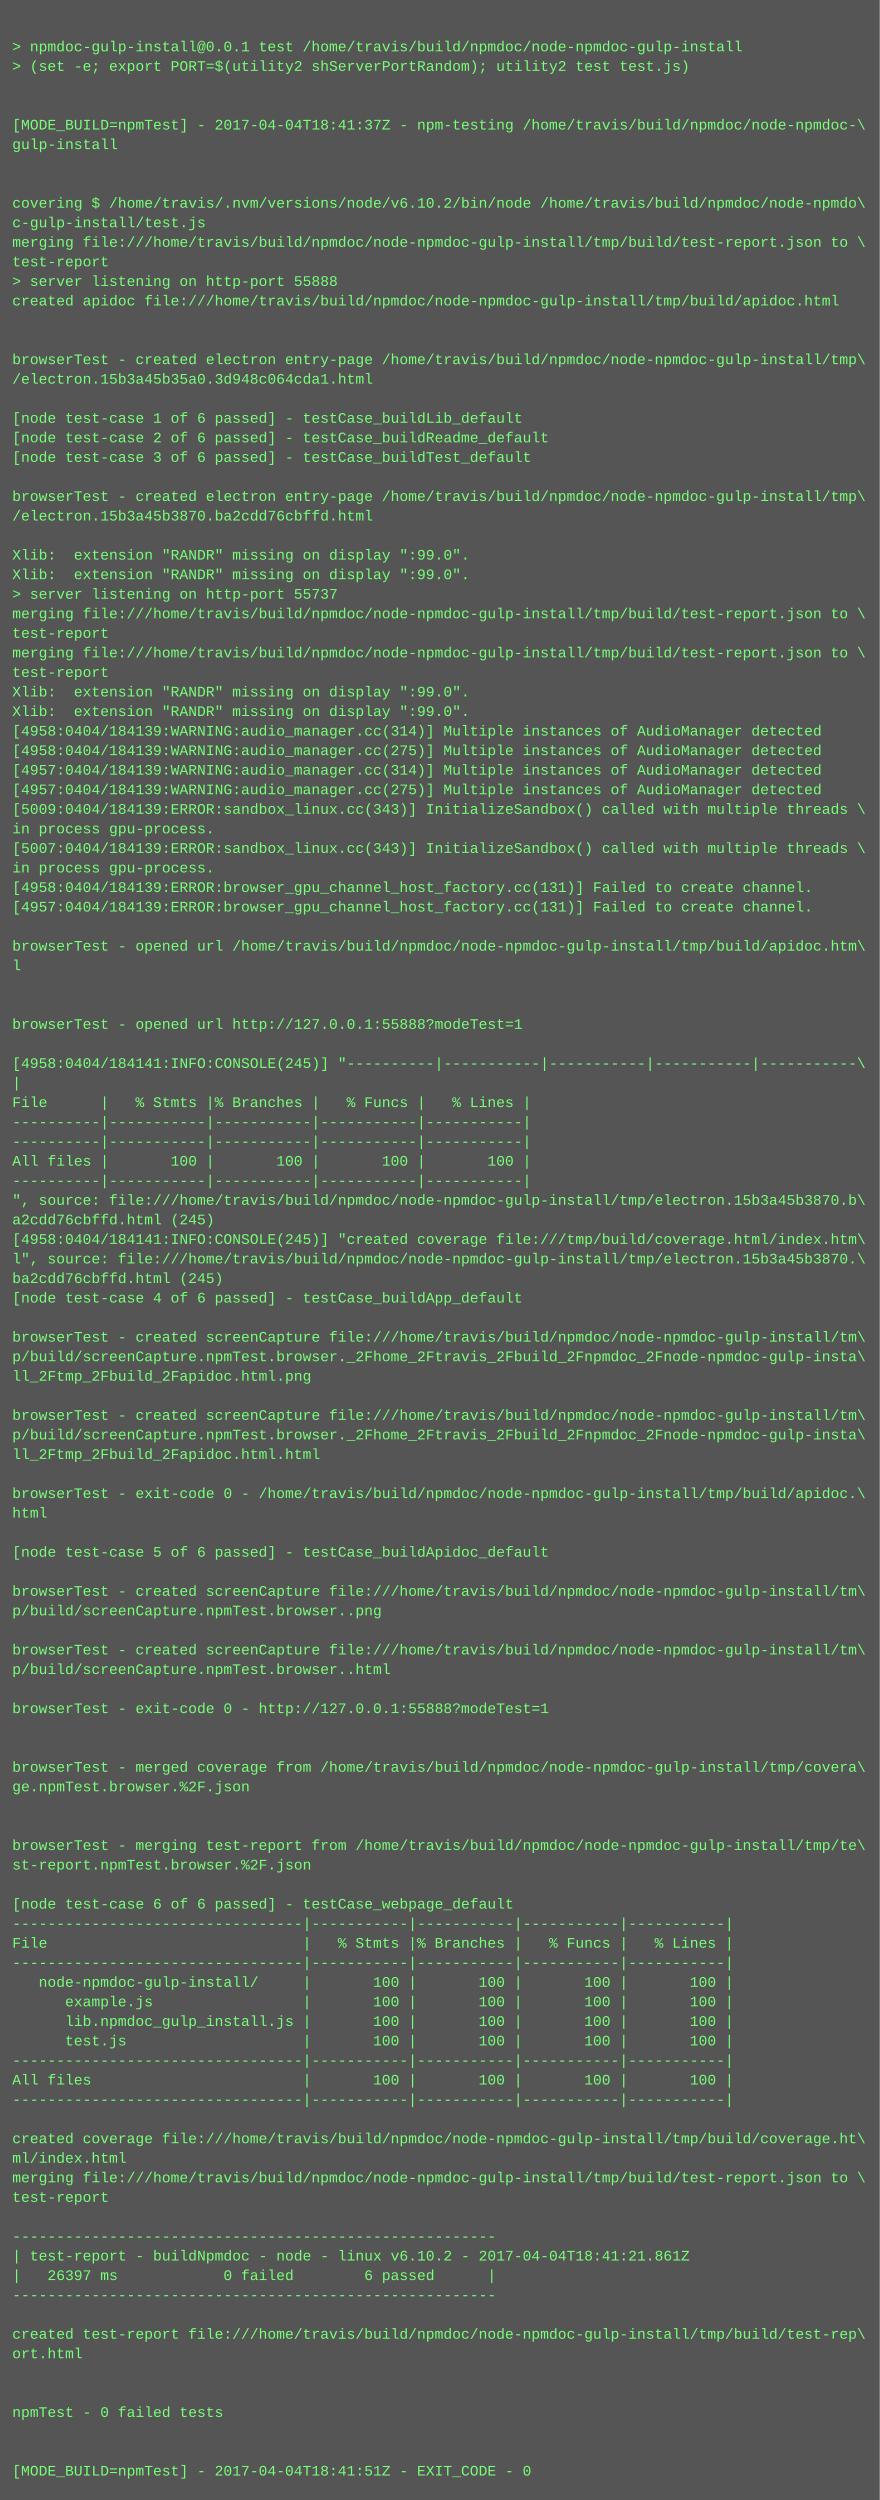
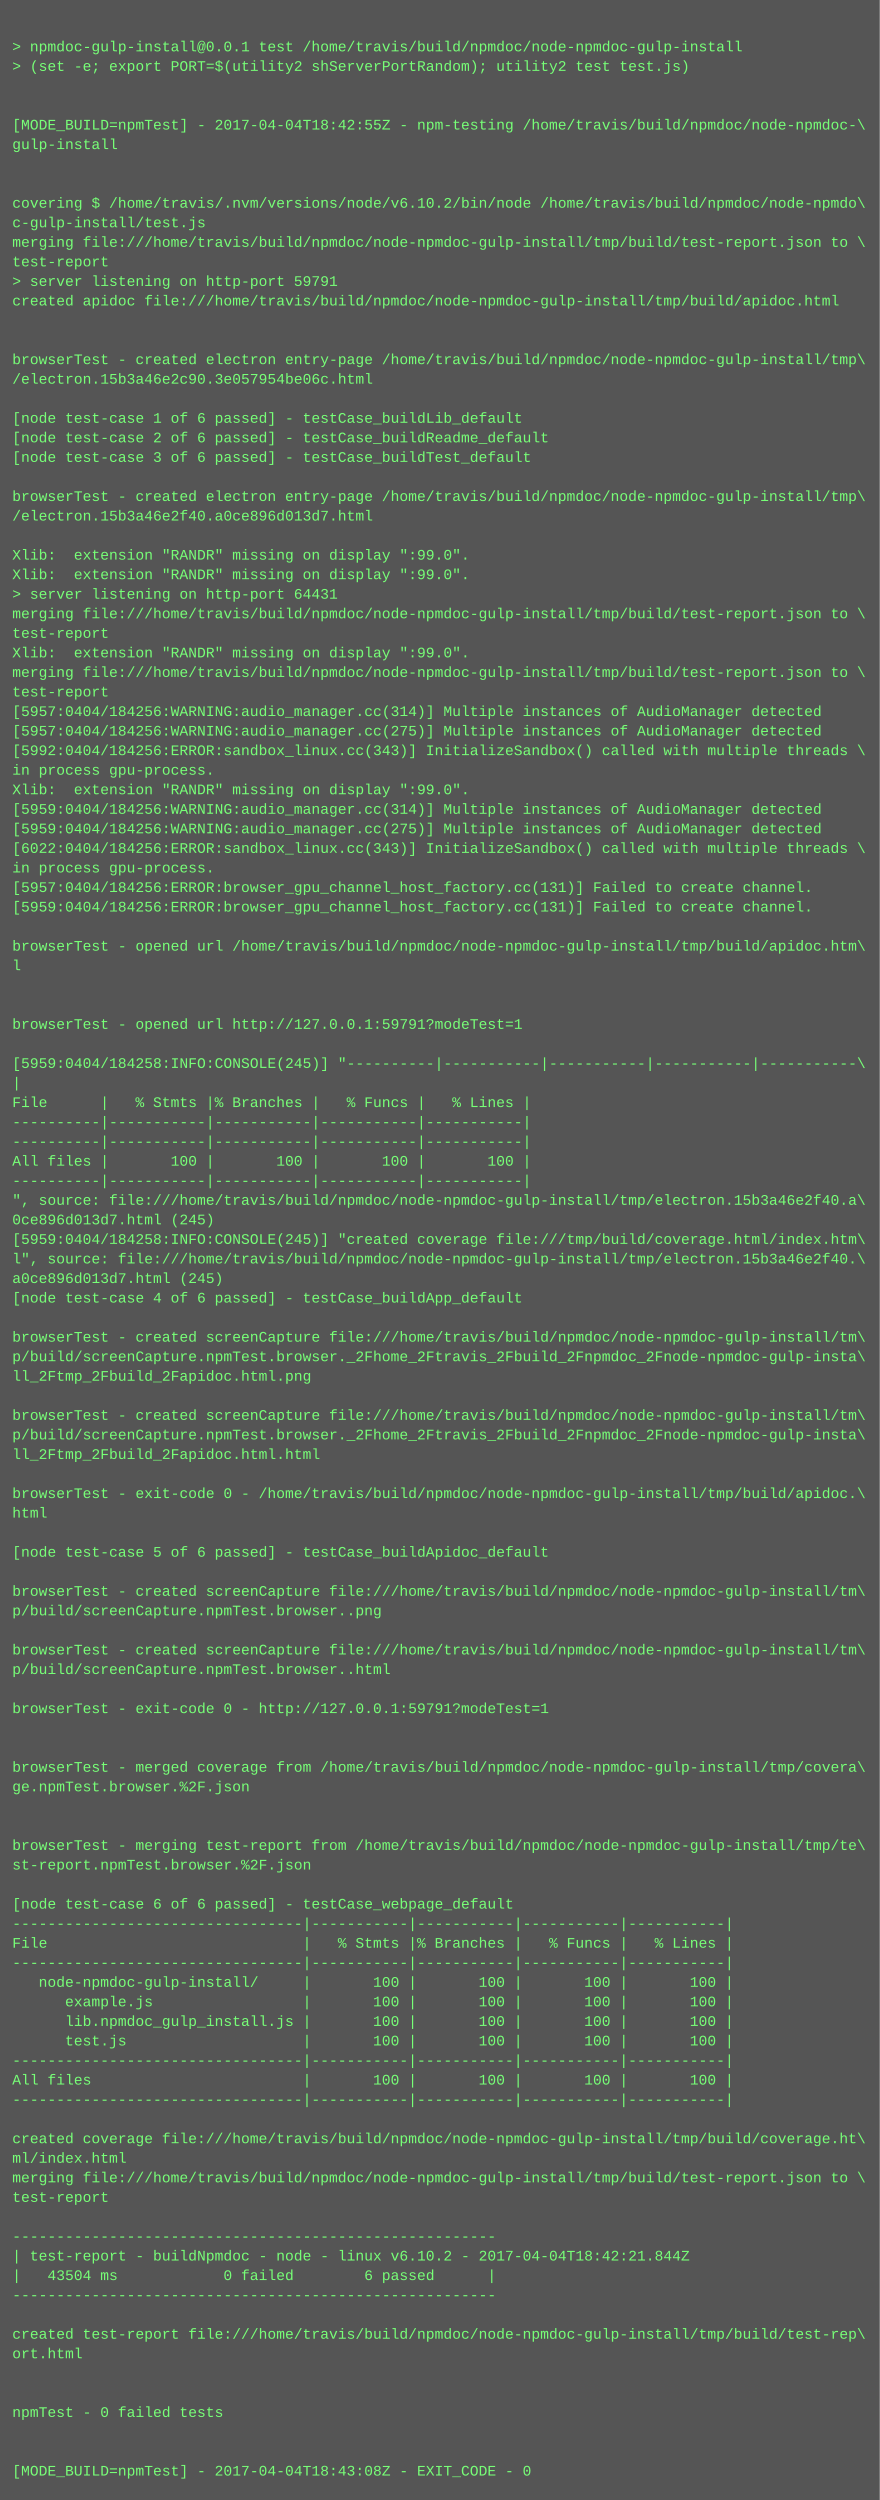
<svg xmlns="http://www.w3.org/2000/svg" height="2046" width="720">
  <rect height="2046" fill="#555" width="720" />
  <text fill="#7f7" font-family="Courier New" font-size="12" xml:space="preserve">
    <tspan x="10" y="26" />
    <tspan x="10" y="42">&gt; npmdoc-gulp-install@0.0.1 test /home/travis/build/npmdoc/node-npmdoc-gulp-install</tspan>
    <tspan x="10" y="58">&gt; (set -e; export PORT=$(utility2 shServerPortRandom); utility2 test test.js)</tspan>
    <tspan x="10" y="74" />
    <tspan x="10" y="90" />
-     <tspan x="10" y="106">[MODE_BUILD=npmTest] - 2017-04-04T18:41:37Z - npm-testing /home/travis/build/npmdoc/node-npmdoc-\</tspan>
+     <tspan x="10" y="106">[MODE_BUILD=npmTest] - 2017-04-04T18:42:55Z - npm-testing /home/travis/build/npmdoc/node-npmdoc-\</tspan>
    <tspan x="10" y="122">gulp-install</tspan>
    <tspan x="10" y="138" />
    <tspan x="10" y="154" />
    <tspan x="10" y="170">covering $ /home/travis/.nvm/versions/node/v6.10.2/bin/node /home/travis/build/npmdoc/node-npmdo\</tspan>
    <tspan x="10" y="186">c-gulp-install/test.js</tspan>
    <tspan x="10" y="202">merging file:///home/travis/build/npmdoc/node-npmdoc-gulp-install/tmp/build/test-report.json to \</tspan>
    <tspan x="10" y="218">test-report</tspan>
-     <tspan x="10" y="234">&gt; server listening on http-port 55888</tspan>
+     <tspan x="10" y="234">&gt; server listening on http-port 59791</tspan>
    <tspan x="10" y="250">created apidoc file:///home/travis/build/npmdoc/node-npmdoc-gulp-install/tmp/build/apidoc.html</tspan>
    <tspan x="10" y="266" />
    <tspan x="10" y="282" />
    <tspan x="10" y="298">browserTest - created electron entry-page /home/travis/build/npmdoc/node-npmdoc-gulp-install/tmp\</tspan>
-     <tspan x="10" y="314">/electron.15b3a45b35a0.3d948c064cda1.html</tspan>
+     <tspan x="10" y="314">/electron.15b3a46e2c90.3e057954be06c.html</tspan>
    <tspan x="10" y="330" />
    <tspan x="10" y="346">[node test-case 1 of 6 passed] - testCase_buildLib_default</tspan>
    <tspan x="10" y="362">[node test-case 2 of 6 passed] - testCase_buildReadme_default</tspan>
    <tspan x="10" y="378">[node test-case 3 of 6 passed] - testCase_buildTest_default</tspan>
    <tspan x="10" y="394" />
    <tspan x="10" y="410">browserTest - created electron entry-page /home/travis/build/npmdoc/node-npmdoc-gulp-install/tmp\</tspan>
-     <tspan x="10" y="426">/electron.15b3a45b3870.ba2cdd76cbffd.html</tspan>
+     <tspan x="10" y="426">/electron.15b3a46e2f40.a0ce896d013d7.html</tspan>
    <tspan x="10" y="442" />
    <tspan x="10" y="458">Xlib:  extension "RANDR" missing on display ":99.0".</tspan>
    <tspan x="10" y="474">Xlib:  extension "RANDR" missing on display ":99.0".</tspan>
-     <tspan x="10" y="490">&gt; server listening on http-port 55737</tspan>
+     <tspan x="10" y="490">&gt; server listening on http-port 64431</tspan>
    <tspan x="10" y="506">merging file:///home/travis/build/npmdoc/node-npmdoc-gulp-install/tmp/build/test-report.json to \</tspan>
    <tspan x="10" y="522">test-report</tspan>
-     <tspan x="10" y="538">merging file:///home/travis/build/npmdoc/node-npmdoc-gulp-install/tmp/build/test-report.json to \</tspan>
-     <tspan x="10" y="554">test-report</tspan>
-     <tspan x="10" y="570">Xlib:  extension "RANDR" missing on display ":99.0".</tspan>
-     <tspan x="10" y="586">Xlib:  extension "RANDR" missing on display ":99.0".</tspan>
-     <tspan x="10" y="602">[4958:0404/184139:WARNING:audio_manager.cc(314)] Multiple instances of AudioManager detected</tspan>
-     <tspan x="10" y="618">[4958:0404/184139:WARNING:audio_manager.cc(275)] Multiple instances of AudioManager detected</tspan>
-     <tspan x="10" y="634">[4957:0404/184139:WARNING:audio_manager.cc(314)] Multiple instances of AudioManager detected</tspan>
-     <tspan x="10" y="650">[4957:0404/184139:WARNING:audio_manager.cc(275)] Multiple instances of AudioManager detected</tspan>
-     <tspan x="10" y="666">[5009:0404/184139:ERROR:sandbox_linux.cc(343)] InitializeSandbox() called with multiple threads \</tspan>
-     <tspan x="10" y="682">in process gpu-process. </tspan>
-     <tspan x="10" y="698">[5007:0404/184139:ERROR:sandbox_linux.cc(343)] InitializeSandbox() called with multiple threads \</tspan>
+     <tspan x="10" y="538">Xlib:  extension "RANDR" missing on display ":99.0".</tspan>
+     <tspan x="10" y="554">merging file:///home/travis/build/npmdoc/node-npmdoc-gulp-install/tmp/build/test-report.json to \</tspan>
+     <tspan x="10" y="570">test-report</tspan>
+     <tspan x="10" y="586">[5957:0404/184256:WARNING:audio_manager.cc(314)] Multiple instances of AudioManager detected</tspan>
+     <tspan x="10" y="602">[5957:0404/184256:WARNING:audio_manager.cc(275)] Multiple instances of AudioManager detected</tspan>
+     <tspan x="10" y="618">[5992:0404/184256:ERROR:sandbox_linux.cc(343)] InitializeSandbox() called with multiple threads \</tspan>
+     <tspan x="10" y="634">in process gpu-process. </tspan>
+     <tspan x="10" y="650">Xlib:  extension "RANDR" missing on display ":99.0".</tspan>
+     <tspan x="10" y="666">[5959:0404/184256:WARNING:audio_manager.cc(314)] Multiple instances of AudioManager detected</tspan>
+     <tspan x="10" y="682">[5959:0404/184256:WARNING:audio_manager.cc(275)] Multiple instances of AudioManager detected</tspan>
+     <tspan x="10" y="698">[6022:0404/184256:ERROR:sandbox_linux.cc(343)] InitializeSandbox() called with multiple threads \</tspan>
    <tspan x="10" y="714">in process gpu-process. </tspan>
-     <tspan x="10" y="730">[4958:0404/184139:ERROR:browser_gpu_channel_host_factory.cc(131)] Failed to create channel.</tspan>
-     <tspan x="10" y="746">[4957:0404/184139:ERROR:browser_gpu_channel_host_factory.cc(131)] Failed to create channel.</tspan>
+     <tspan x="10" y="730">[5957:0404/184256:ERROR:browser_gpu_channel_host_factory.cc(131)] Failed to create channel.</tspan>
+     <tspan x="10" y="746">[5959:0404/184256:ERROR:browser_gpu_channel_host_factory.cc(131)] Failed to create channel.</tspan>
    <tspan x="10" y="762" />
    <tspan x="10" y="778">browserTest - opened url /home/travis/build/npmdoc/node-npmdoc-gulp-install/tmp/build/apidoc.htm\</tspan>
    <tspan x="10" y="794">l</tspan>
    <tspan x="10" y="810" />
    <tspan x="10" y="826" />
-     <tspan x="10" y="842">browserTest - opened url http://127.0.0.1:55888?modeTest=1</tspan>
+     <tspan x="10" y="842">browserTest - opened url http://127.0.0.1:59791?modeTest=1</tspan>
    <tspan x="10" y="858" />
-     <tspan x="10" y="874">[4958:0404/184141:INFO:CONSOLE(245)] "----------|-----------|-----------|-----------|-----------\</tspan>
+     <tspan x="10" y="874">[5959:0404/184258:INFO:CONSOLE(245)] "----------|-----------|-----------|-----------|-----------\</tspan>
    <tspan x="10" y="890">|</tspan>
    <tspan x="10" y="906">File      |   % Stmts |% Branches |   % Funcs |   % Lines |</tspan>
    <tspan x="10" y="922">----------|-----------|-----------|-----------|-----------|</tspan>
    <tspan x="10" y="938">----------|-----------|-----------|-----------|-----------|</tspan>
    <tspan x="10" y="954">All files |       100 |       100 |       100 |       100 |</tspan>
    <tspan x="10" y="970">----------|-----------|-----------|-----------|-----------|</tspan>
-     <tspan x="10" y="986">", source: file:///home/travis/build/npmdoc/node-npmdoc-gulp-install/tmp/electron.15b3a45b3870.b\</tspan>
-     <tspan x="10" y="1002">a2cdd76cbffd.html (245)</tspan>
-     <tspan x="10" y="1018">[4958:0404/184141:INFO:CONSOLE(245)] "created coverage file:///tmp/build/coverage.html/index.htm\</tspan>
-     <tspan x="10" y="1034">l", source: file:///home/travis/build/npmdoc/node-npmdoc-gulp-install/tmp/electron.15b3a45b3870.\</tspan>
-     <tspan x="10" y="1050">ba2cdd76cbffd.html (245)</tspan>
+     <tspan x="10" y="986">", source: file:///home/travis/build/npmdoc/node-npmdoc-gulp-install/tmp/electron.15b3a46e2f40.a\</tspan>
+     <tspan x="10" y="1002">0ce896d013d7.html (245)</tspan>
+     <tspan x="10" y="1018">[5959:0404/184258:INFO:CONSOLE(245)] "created coverage file:///tmp/build/coverage.html/index.htm\</tspan>
+     <tspan x="10" y="1034">l", source: file:///home/travis/build/npmdoc/node-npmdoc-gulp-install/tmp/electron.15b3a46e2f40.\</tspan>
+     <tspan x="10" y="1050">a0ce896d013d7.html (245)</tspan>
    <tspan x="10" y="1066">[node test-case 4 of 6 passed] - testCase_buildApp_default</tspan>
    <tspan x="10" y="1082" />
    <tspan x="10" y="1098">browserTest - created screenCapture file:///home/travis/build/npmdoc/node-npmdoc-gulp-install/tm\</tspan>
    <tspan x="10" y="1114">p/build/screenCapture.npmTest.browser._2Fhome_2Ftravis_2Fbuild_2Fnpmdoc_2Fnode-npmdoc-gulp-insta\</tspan>
    <tspan x="10" y="1130">ll_2Ftmp_2Fbuild_2Fapidoc.html.png</tspan>
    <tspan x="10" y="1146" />
    <tspan x="10" y="1162">browserTest - created screenCapture file:///home/travis/build/npmdoc/node-npmdoc-gulp-install/tm\</tspan>
    <tspan x="10" y="1178">p/build/screenCapture.npmTest.browser._2Fhome_2Ftravis_2Fbuild_2Fnpmdoc_2Fnode-npmdoc-gulp-insta\</tspan>
    <tspan x="10" y="1194">ll_2Ftmp_2Fbuild_2Fapidoc.html.html</tspan>
    <tspan x="10" y="1210" />
    <tspan x="10" y="1226">browserTest - exit-code 0 - /home/travis/build/npmdoc/node-npmdoc-gulp-install/tmp/build/apidoc.\</tspan>
    <tspan x="10" y="1242">html</tspan>
    <tspan x="10" y="1258" />
    <tspan x="10" y="1274">[node test-case 5 of 6 passed] - testCase_buildApidoc_default</tspan>
    <tspan x="10" y="1290" />
    <tspan x="10" y="1306">browserTest - created screenCapture file:///home/travis/build/npmdoc/node-npmdoc-gulp-install/tm\</tspan>
    <tspan x="10" y="1322">p/build/screenCapture.npmTest.browser..png</tspan>
    <tspan x="10" y="1338" />
    <tspan x="10" y="1354">browserTest - created screenCapture file:///home/travis/build/npmdoc/node-npmdoc-gulp-install/tm\</tspan>
    <tspan x="10" y="1370">p/build/screenCapture.npmTest.browser..html</tspan>
    <tspan x="10" y="1386" />
-     <tspan x="10" y="1402">browserTest - exit-code 0 - http://127.0.0.1:55888?modeTest=1</tspan>
+     <tspan x="10" y="1402">browserTest - exit-code 0 - http://127.0.0.1:59791?modeTest=1</tspan>
    <tspan x="10" y="1418" />
    <tspan x="10" y="1434" />
    <tspan x="10" y="1450">browserTest - merged coverage from /home/travis/build/npmdoc/node-npmdoc-gulp-install/tmp/covera\</tspan>
    <tspan x="10" y="1466">ge.npmTest.browser.%2F.json</tspan>
    <tspan x="10" y="1482" />
    <tspan x="10" y="1498" />
    <tspan x="10" y="1514">browserTest - merging test-report from /home/travis/build/npmdoc/node-npmdoc-gulp-install/tmp/te\</tspan>
    <tspan x="10" y="1530">st-report.npmTest.browser.%2F.json</tspan>
    <tspan x="10" y="1546" />
    <tspan x="10" y="1562">[node test-case 6 of 6 passed] - testCase_webpage_default</tspan>
    <tspan x="10" y="1578">---------------------------------|-----------|-----------|-----------|-----------|</tspan>
    <tspan x="10" y="1594">File                             |   % Stmts |% Branches |   % Funcs |   % Lines |</tspan>
    <tspan x="10" y="1610">---------------------------------|-----------|-----------|-----------|-----------|</tspan>
    <tspan x="10" y="1626">   node-npmdoc-gulp-install/     |       100 |       100 |       100 |       100 |</tspan>
    <tspan x="10" y="1642">      example.js                 |       100 |       100 |       100 |       100 |</tspan>
    <tspan x="10" y="1658">      lib.npmdoc_gulp_install.js |       100 |       100 |       100 |       100 |</tspan>
    <tspan x="10" y="1674">      test.js                    |       100 |       100 |       100 |       100 |</tspan>
    <tspan x="10" y="1690">---------------------------------|-----------|-----------|-----------|-----------|</tspan>
    <tspan x="10" y="1706">All files                        |       100 |       100 |       100 |       100 |</tspan>
    <tspan x="10" y="1722">---------------------------------|-----------|-----------|-----------|-----------|</tspan>
    <tspan x="10" y="1738" />
    <tspan x="10" y="1754">created coverage file:///home/travis/build/npmdoc/node-npmdoc-gulp-install/tmp/build/coverage.ht\</tspan>
    <tspan x="10" y="1770">ml/index.html</tspan>
    <tspan x="10" y="1786">merging file:///home/travis/build/npmdoc/node-npmdoc-gulp-install/tmp/build/test-report.json to \</tspan>
    <tspan x="10" y="1802">test-report</tspan>
    <tspan x="10" y="1818" />
    <tspan x="10" y="1834">-------------------------------------------------------</tspan>
-     <tspan x="10" y="1850">| test-report - buildNpmdoc - node - linux v6.10.2 - 2017-04-04T18:41:21.861Z</tspan>
-     <tspan x="10" y="1866">|   26397 ms            0 failed        6 passed      |</tspan>
+     <tspan x="10" y="1850">| test-report - buildNpmdoc - node - linux v6.10.2 - 2017-04-04T18:42:21.844Z</tspan>
+     <tspan x="10" y="1866">|   43504 ms            0 failed        6 passed      |</tspan>
    <tspan x="10" y="1882">-------------------------------------------------------</tspan>
    <tspan x="10" y="1898" />
    <tspan x="10" y="1914">created test-report file:///home/travis/build/npmdoc/node-npmdoc-gulp-install/tmp/build/test-rep\</tspan>
    <tspan x="10" y="1930">ort.html</tspan>
    <tspan x="10" y="1946" />
    <tspan x="10" y="1962" />
    <tspan x="10" y="1978">npmTest - 0 failed tests</tspan>
    <tspan x="10" y="1994" />
    <tspan x="10" y="2010" />
-     <tspan x="10" y="2026">[MODE_BUILD=npmTest] - 2017-04-04T18:41:51Z - EXIT_CODE - 0</tspan>
+     <tspan x="10" y="2026">[MODE_BUILD=npmTest] - 2017-04-04T18:43:08Z - EXIT_CODE - 0</tspan>
  </text>
</svg>
